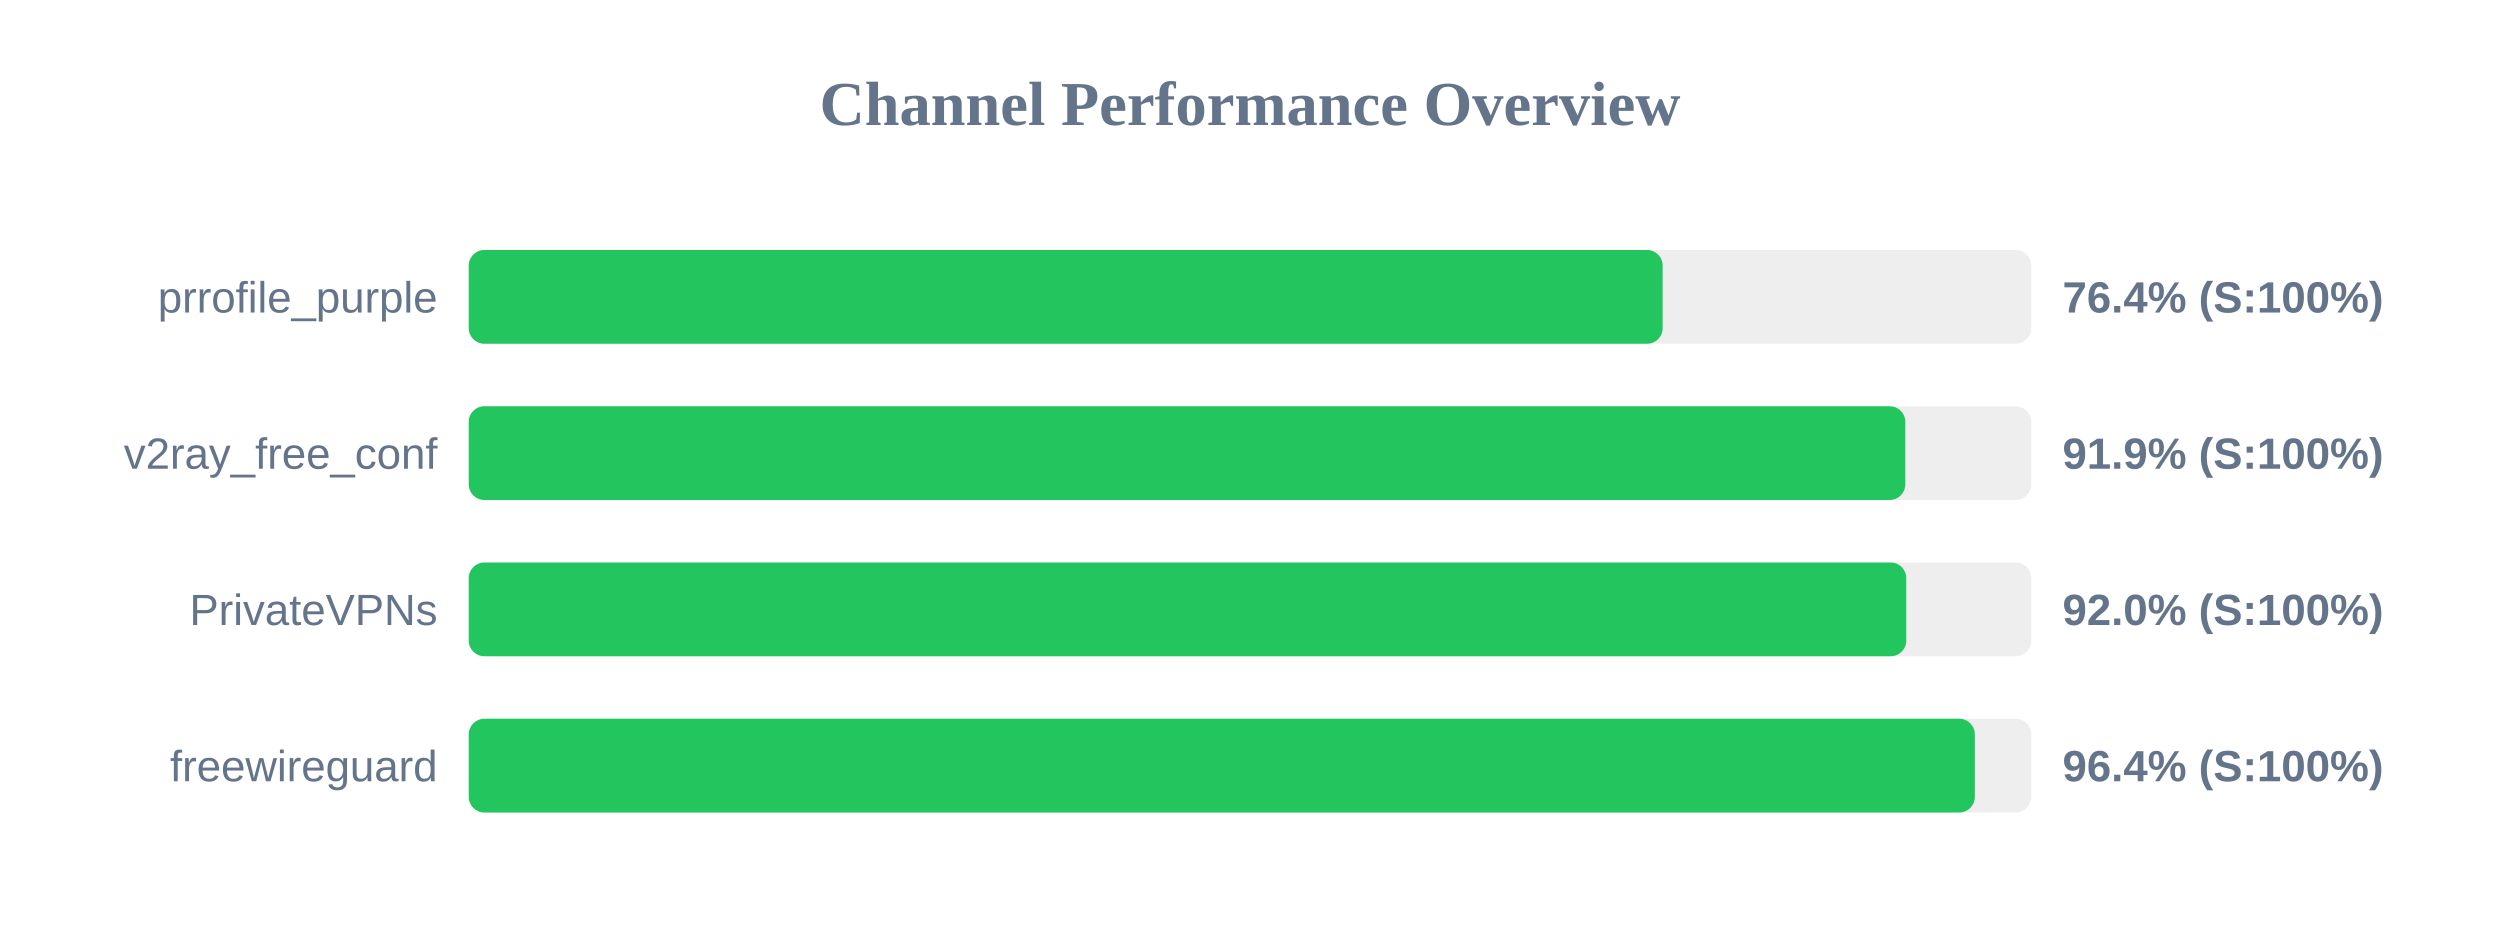
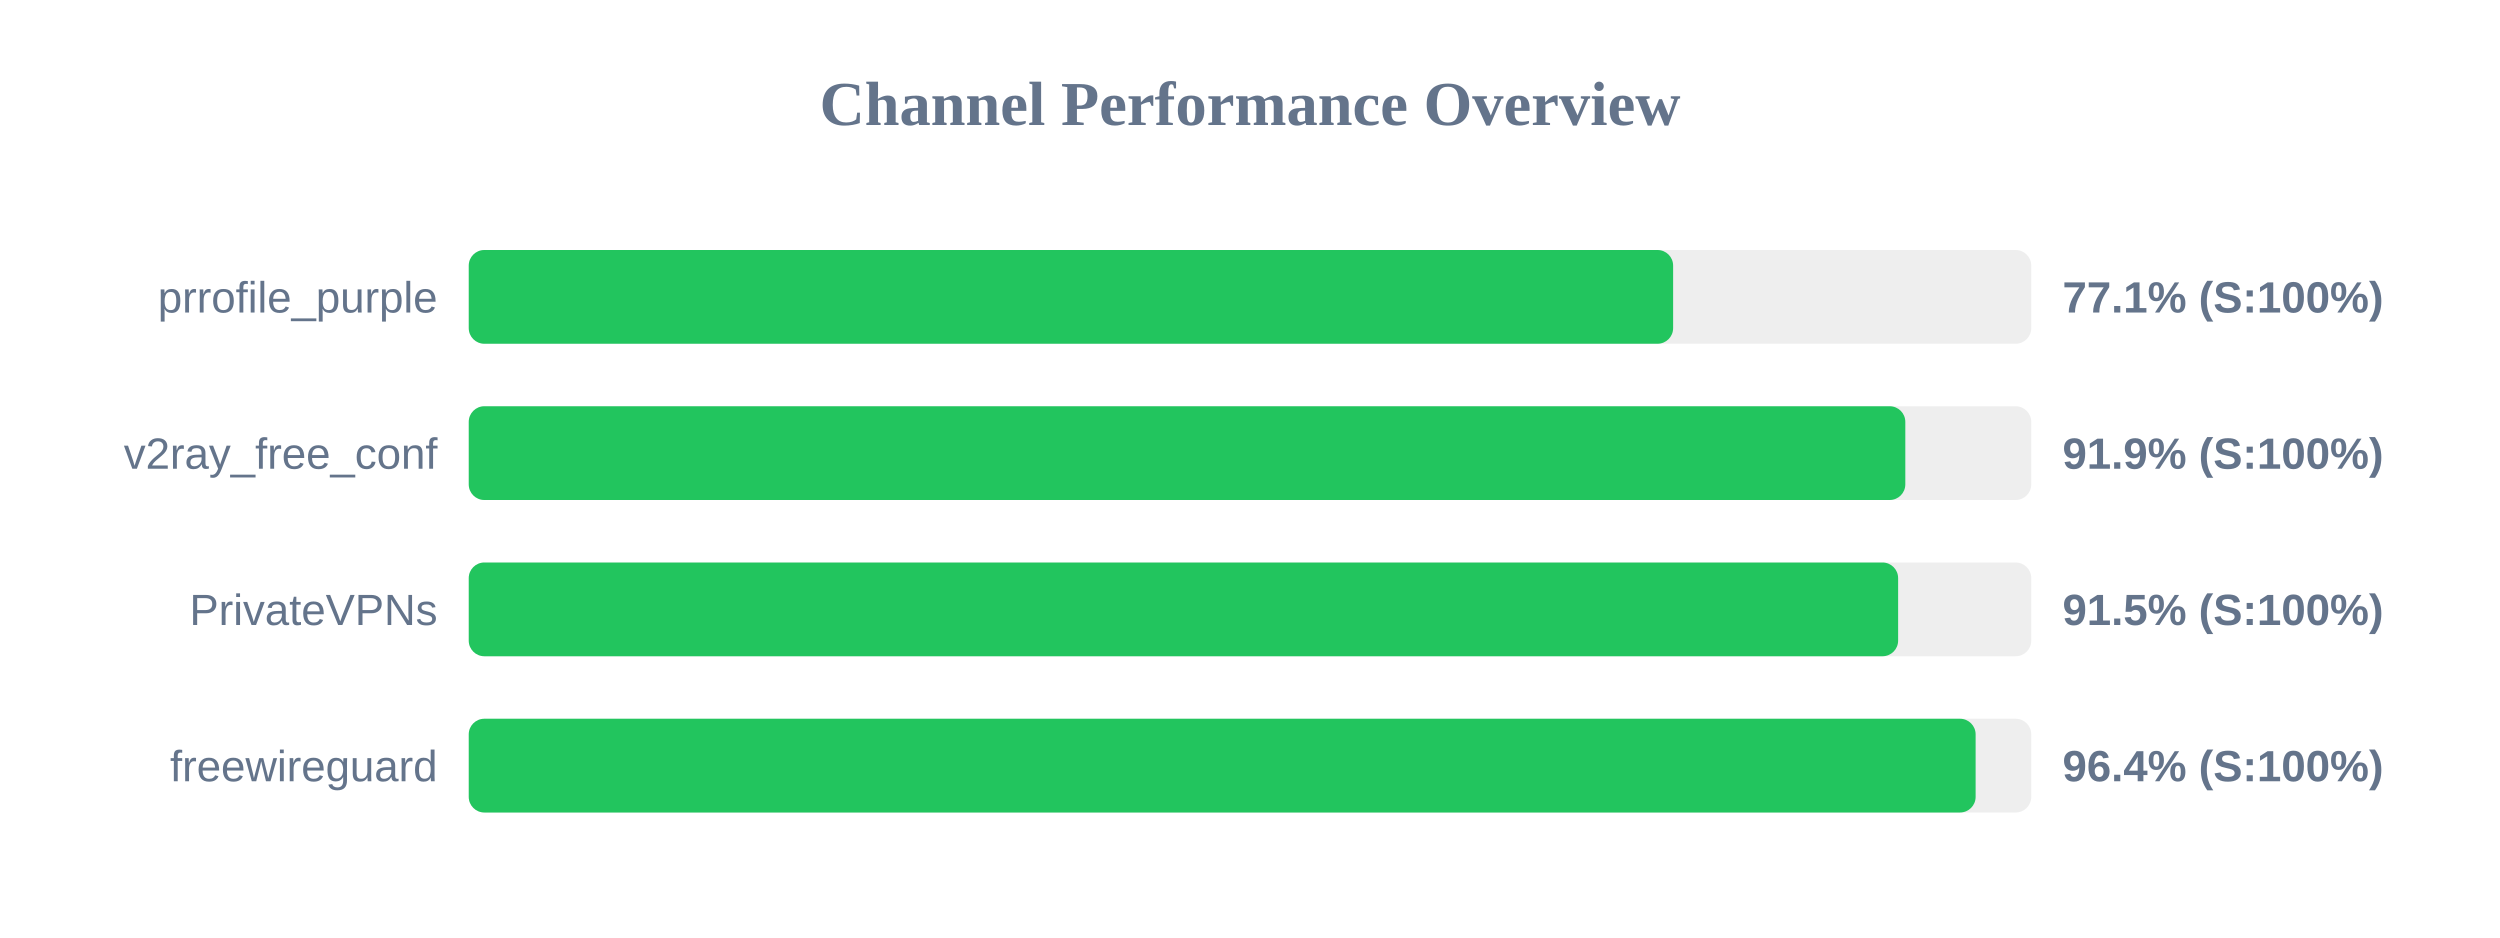
<svg xmlns="http://www.w3.org/2000/svg" width="800" height="300" version="1.1">
  <style>
        .row { font: 14px Arial; fill: #64748b; }
        .score { font: bold 14px Arial; fill: #64748b; }
    </style>
  <text x="400" y="40" text-anchor="middle" font-size="20px" font-weight="bold" fill="#64748b">Channel Performance Overview</text>
  <rect x="150" y="80" width="500" height="30" fill="#eee" rx="5" />
-   <rect x="150" y="80" width="382.05" height="30" fill="#22c55e" rx="5" />
+   <rect x="150" y="80" width="385.4" height="30" fill="#22c55e" rx="5" />
  <text x="140" y="100" text-anchor="end" class="row">prrofile_purple</text>
-   <text x="660" y="100" text-anchor="start" class="score">76.4% (S:100%)</text>
+   <text x="660" y="100" text-anchor="start" class="score">77.1% (S:100%)</text>
  <rect x="150" y="130" width="500" height="30" fill="#eee" rx="5" />
  <rect x="150" y="130" width="459.7" height="30" fill="#22c55e" rx="5" />
  <text x="140" y="150" text-anchor="end" class="row">v2ray_free_conf</text>
  <text x="660" y="150" text-anchor="start" class="score">91.9% (S:100%)</text>
  <rect x="150" y="180" width="500" height="30" fill="#eee" rx="5" />
-   <rect x="150" y="180" width="460.0" height="30" fill="#22c55e" rx="5" />
+   <rect x="150" y="180" width="457.4" height="30" fill="#22c55e" rx="5" />
  <text x="140" y="200" text-anchor="end" class="row">PrivateVPNs</text>
-   <text x="660" y="200" text-anchor="start" class="score">92.0% (S:100%)</text>
+   <text x="660" y="200" text-anchor="start" class="score">91.5% (S:100%)</text>
  <rect x="150" y="230" width="500" height="30" fill="#eee" rx="5" />
-   <rect x="150" y="230" width="481.95" height="30" fill="#22c55e" rx="5" />
+   <rect x="150" y="230" width="482.2" height="30" fill="#22c55e" rx="5" />
  <text x="140" y="250" text-anchor="end" class="row">freewireguard</text>
  <text x="660" y="250" text-anchor="start" class="score">96.4% (S:100%)</text>
</svg>
